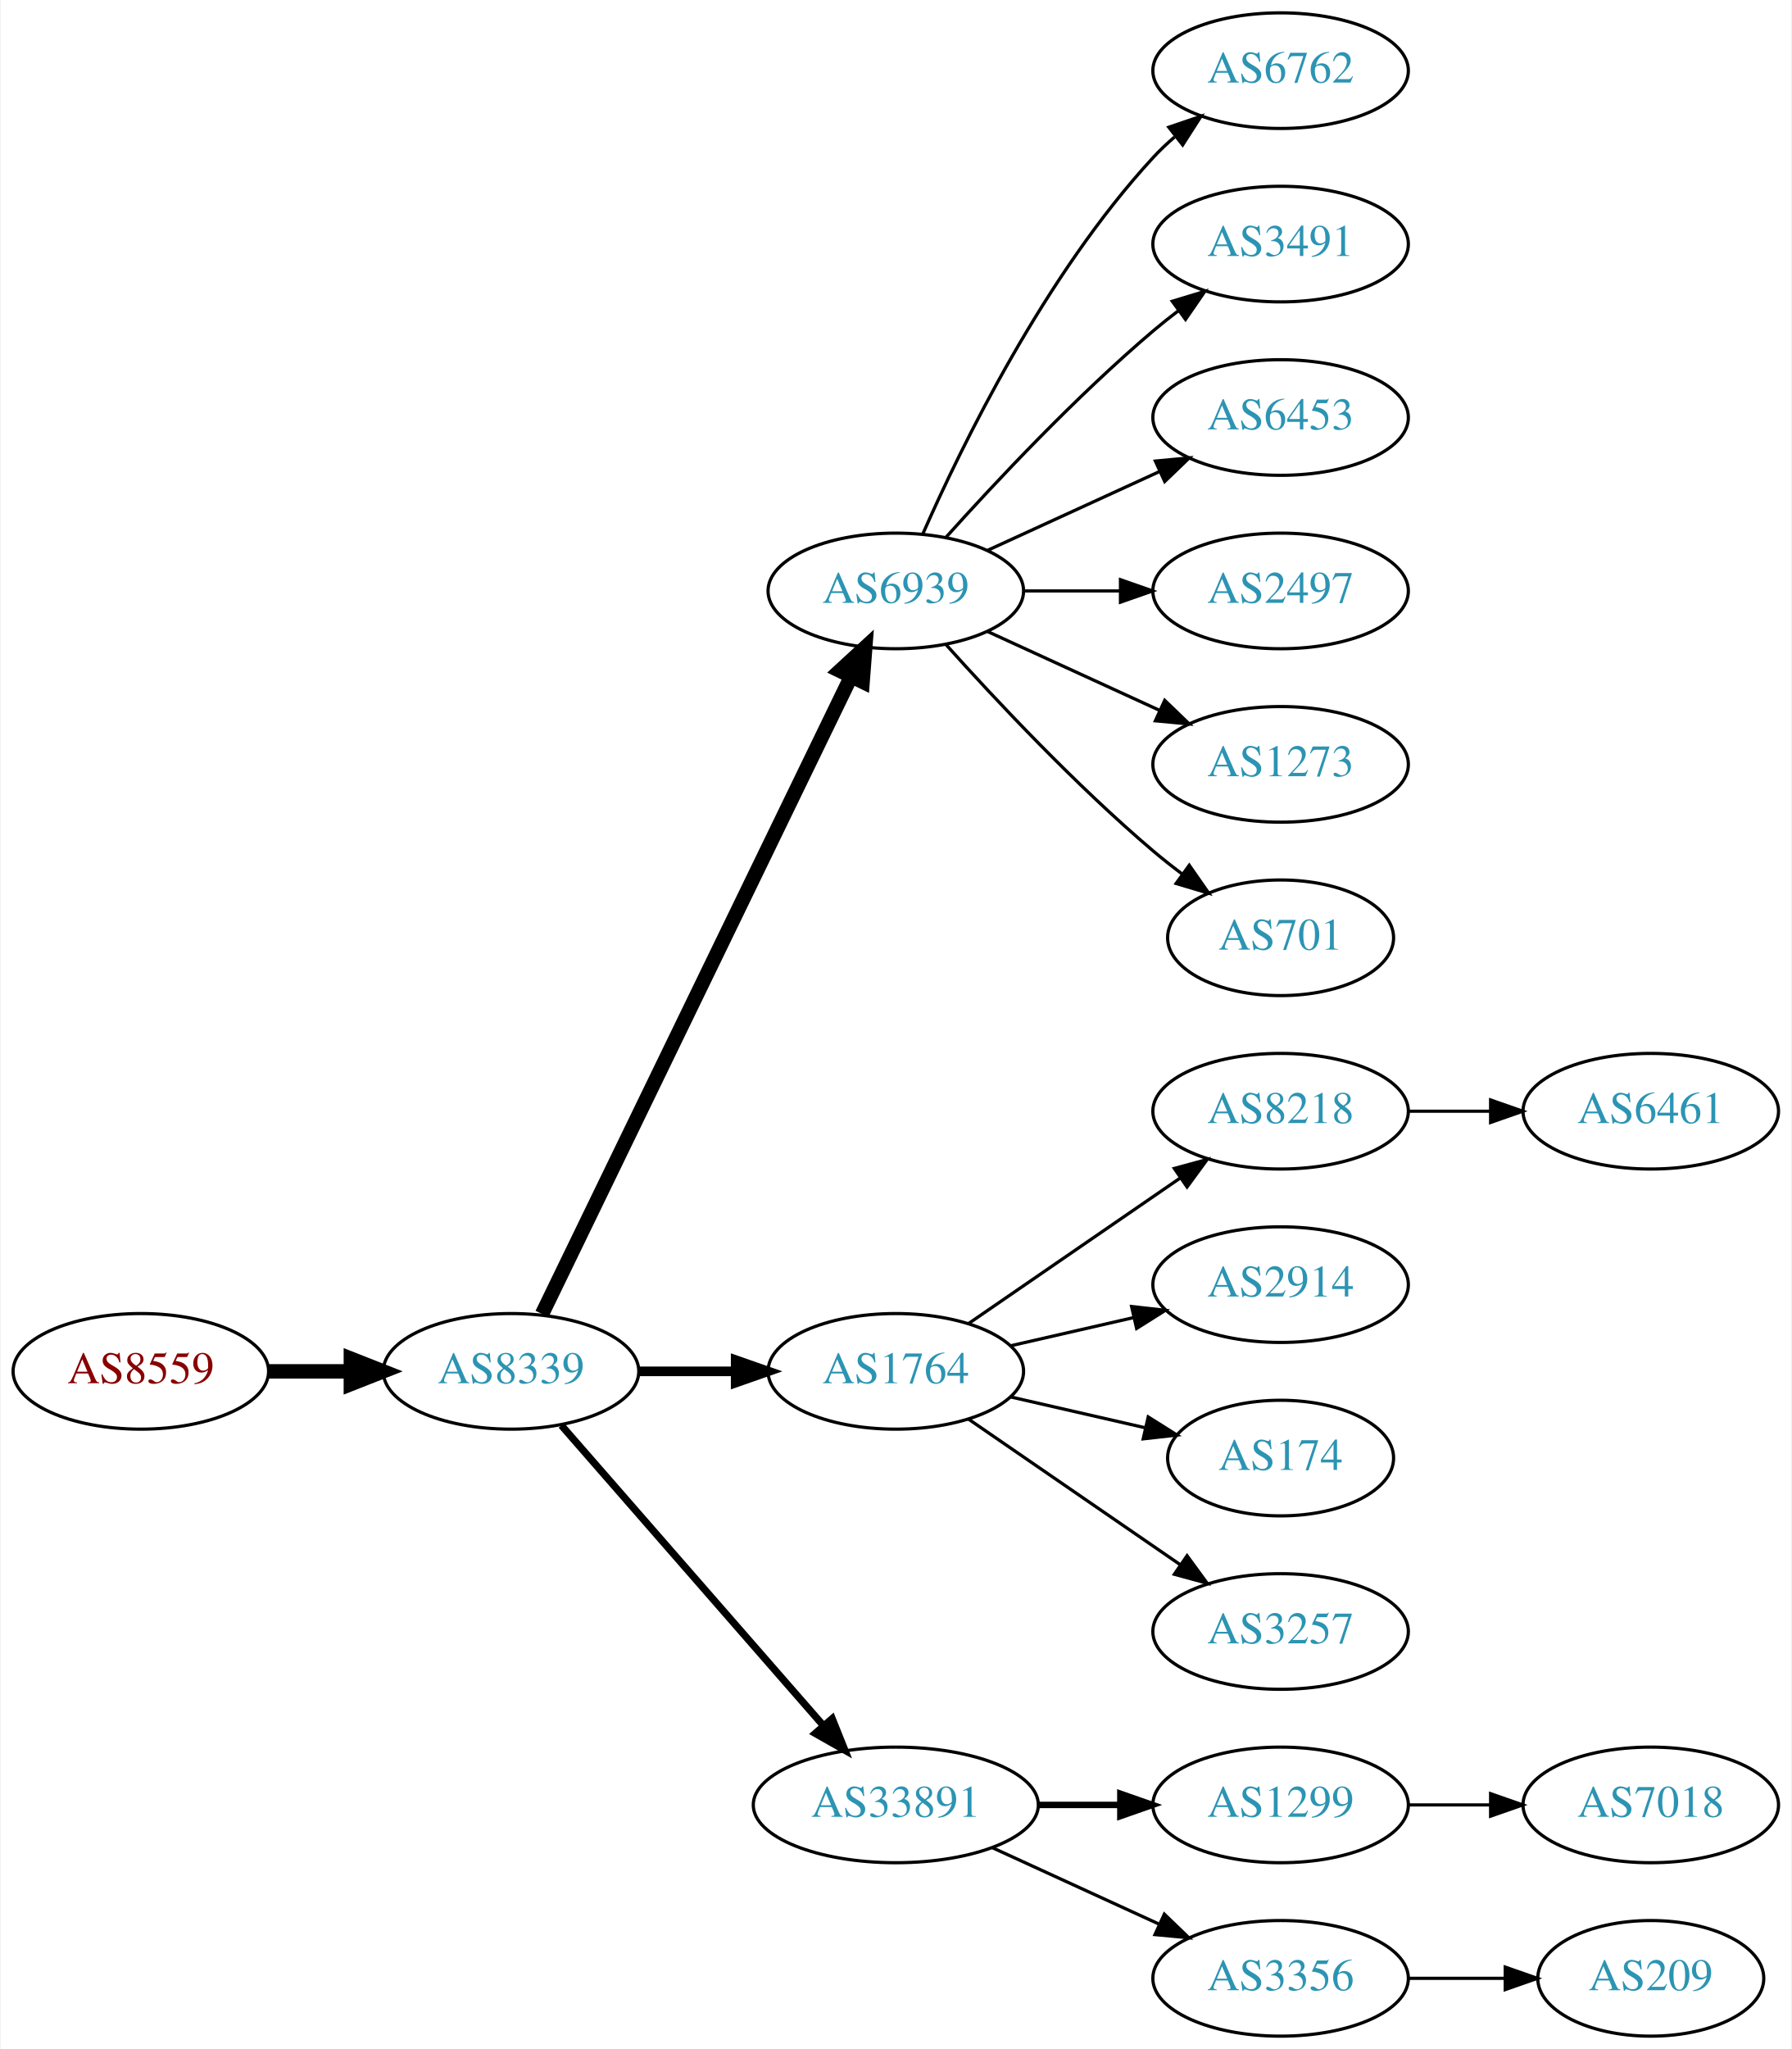
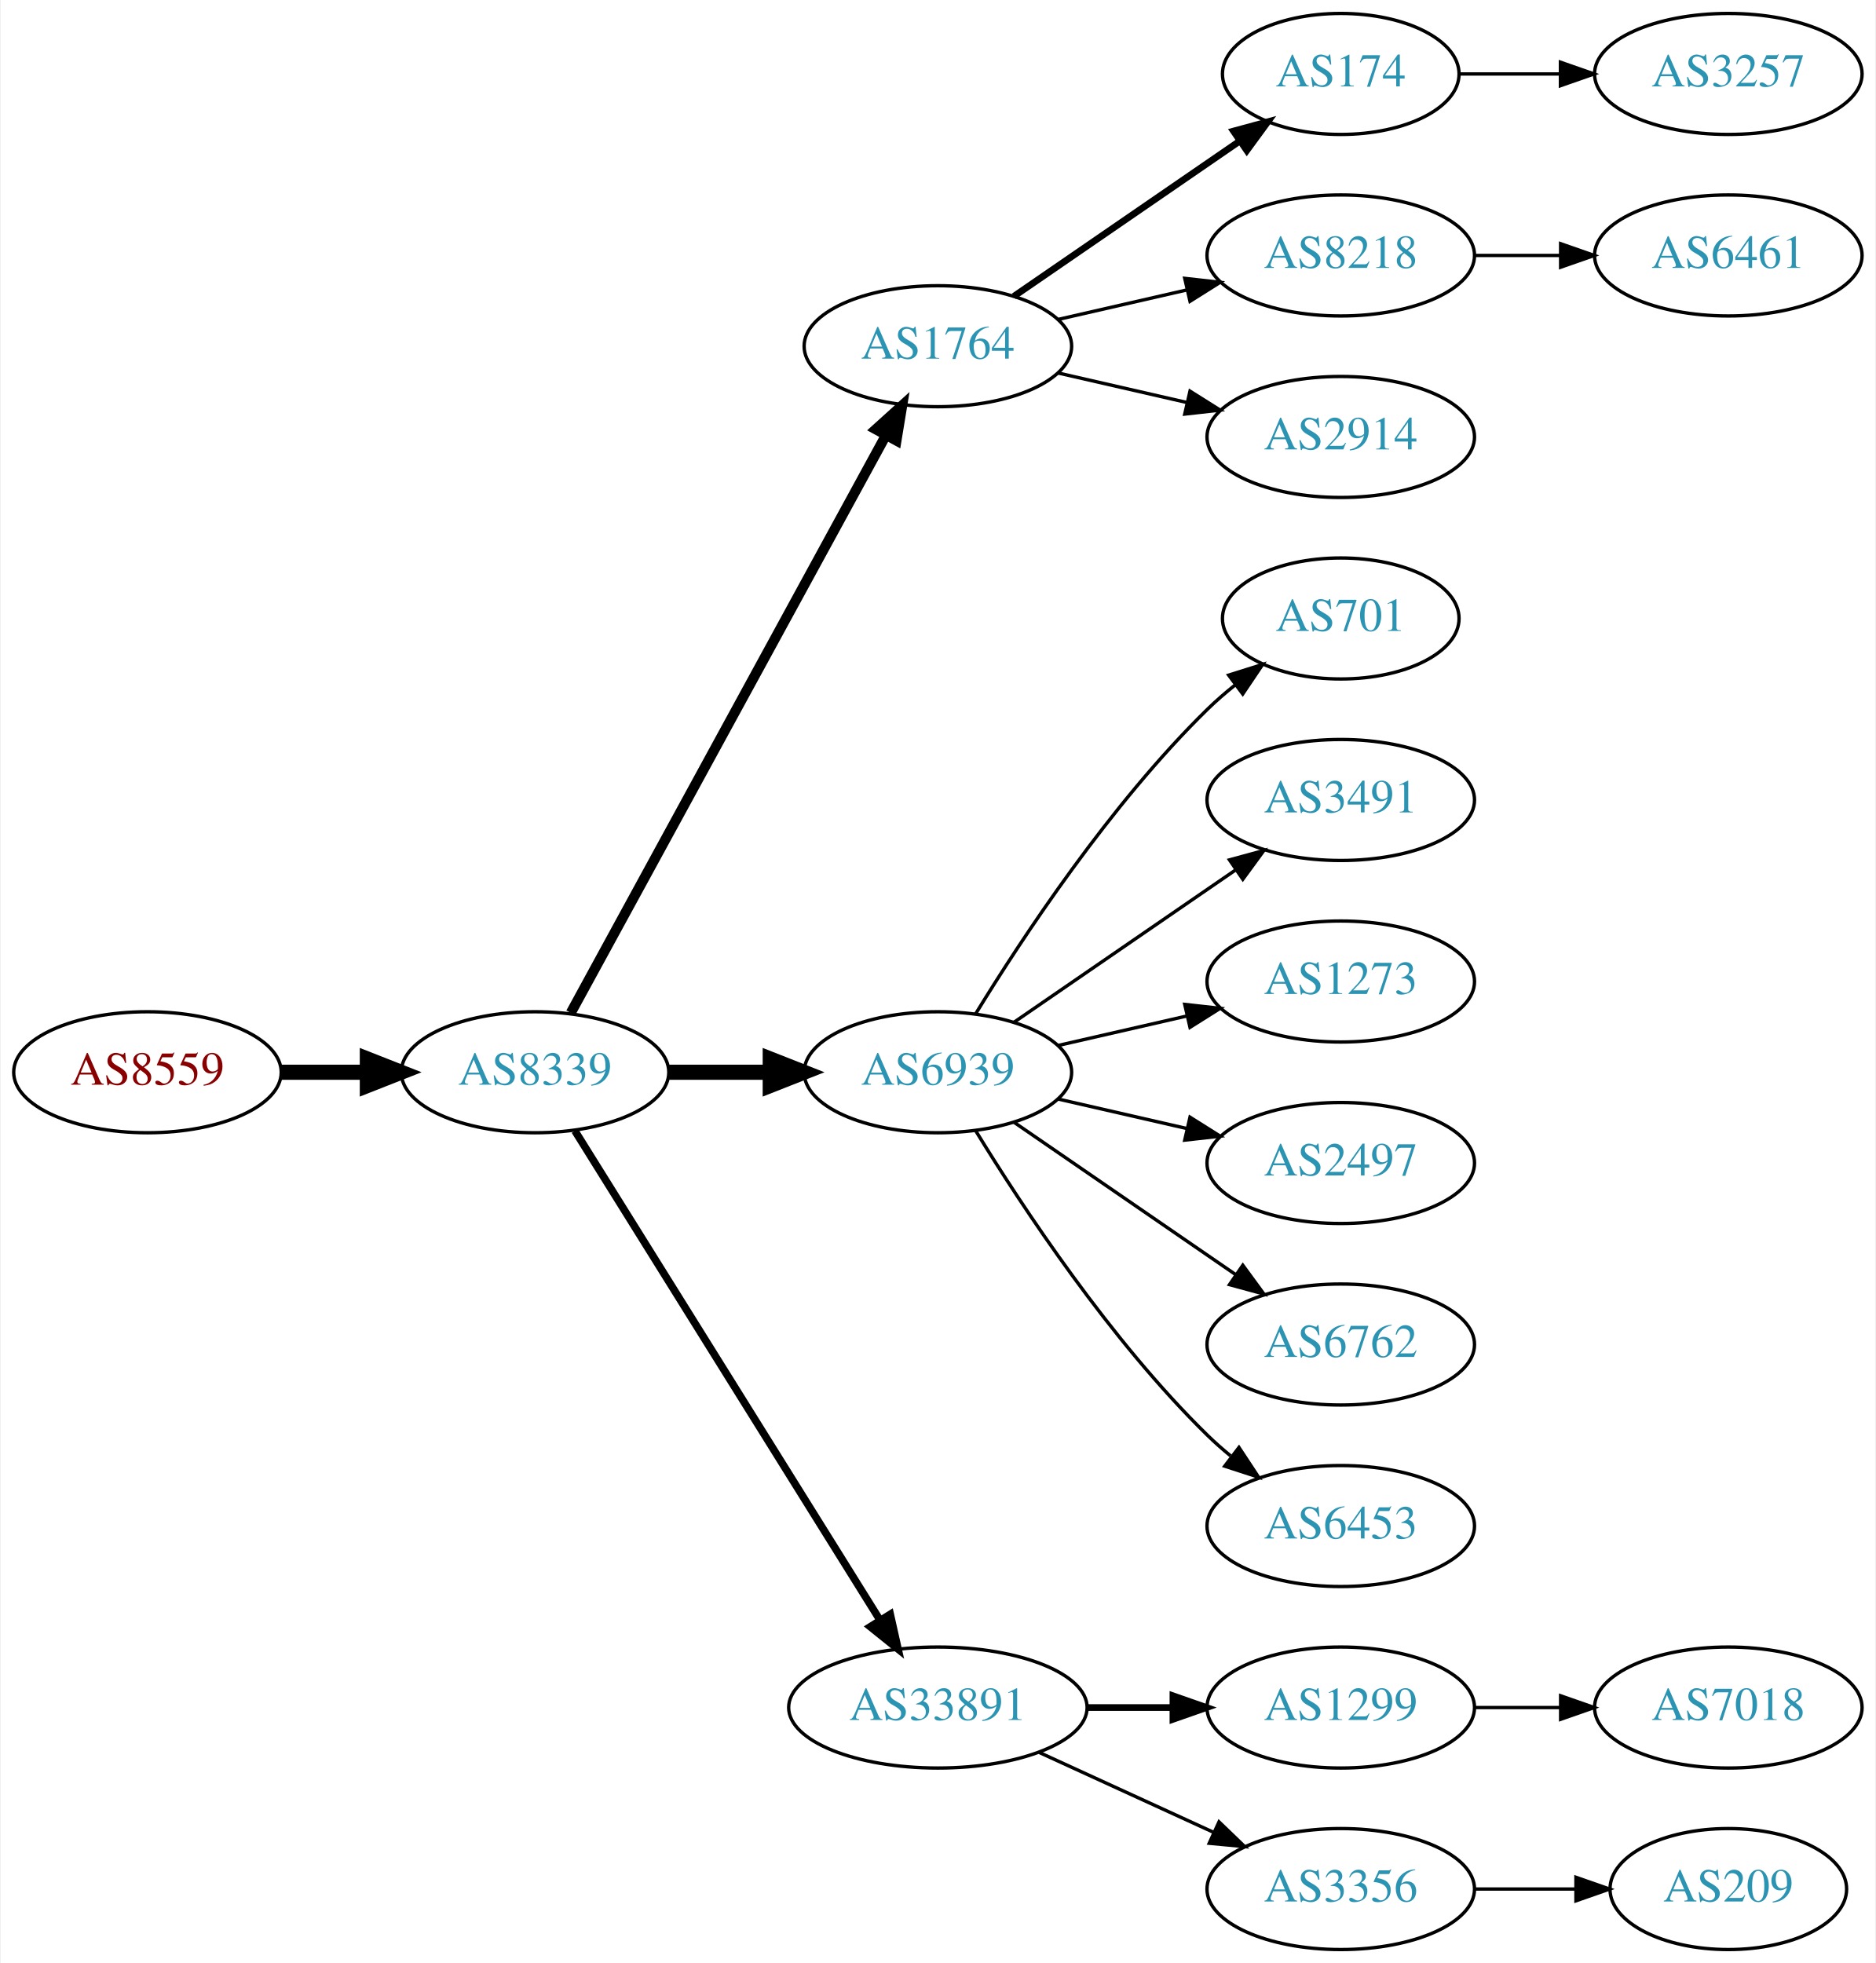
- <svg xmlns="http://www.w3.org/2000/svg" xmlns:xlink="http://www.w3.org/1999/xlink" width="558pt" height="638pt" viewBox="0.00 0.00 557.56 638.00">
-   <g id="graph0" class="graph" transform="scale(1 1) rotate(0) translate(4 634)">
-     <polygon fill="white" stroke="none" points="-4,4 -4,-634 553.564,-634 553.564,4 -4,4" />
+ <svg xmlns="http://www.w3.org/2000/svg" xmlns:xlink="http://www.w3.org/1999/xlink" width="558pt" height="584pt" viewBox="0.00 0.00 557.56 584.00">
+   <g id="graph0" class="graph" transform="scale(1 1) rotate(0) translate(4 580)">
+     <polygon fill="white" stroke="none" points="-4,4 -4,-580 553.564,-580 553.564,4 -4,4" />
    <g id="node1" class="node">
      <g id="a_node1">
        <a xlink:href="/asn/8559" xlink:title="AS8559 ~ WELLCOM [AT]">
-           <ellipse fill="#ffffff" stroke="black" cx="39.647" cy="-207" rx="39.794" ry="18" />
-           <text text-anchor="middle" x="39.647" y="-203.3" font-family="Times,serif" font-size="14.00" fill="#880000">AS8559</text>
+           <ellipse fill="#ffffff" stroke="black" cx="39.647" cy="-261" rx="39.794" ry="18" />
+           <text text-anchor="middle" x="39.647" y="-257.3" font-family="Times,serif" font-size="14.00" fill="#880000">AS8559</text>
        </a>
      </g>
    </g>
    <g id="node2" class="node">
      <g id="a_node2">
        <a xlink:href="/asn/8339" xlink:title="AS8339 ~ kabelplus GmbH [AT]">
-           <ellipse fill="#ffffff" stroke="black" cx="154.939" cy="-207" rx="39.794" ry="18" />
-           <text text-anchor="middle" x="154.939" y="-203.3" font-family="Times,serif" font-size="14.00" fill="#2c94b3">AS8339</text>
+           <ellipse fill="#ffffff" stroke="black" cx="154.939" cy="-261" rx="39.794" ry="18" />
+           <text text-anchor="middle" x="154.939" y="-257.3" font-family="Times,serif" font-size="14.00" fill="#2c94b3">AS8339</text>
        </a>
      </g>
    </g>
    <g id="edge1" class="edge">
-       <path fill="none" stroke="black" stroke-width="4.5" d="M79.319,-207C87.522,-207 96.286,-207 104.818,-207" />
-       <polygon fill="black" stroke="black" stroke-width="4.5" points="105.057,-210.938 115.057,-207 105.057,-203.063 105.057,-210.938" />
+       <path fill="none" stroke="black" stroke-width="4.5" d="M79.319,-261C87.522,-261 96.286,-261 104.818,-261" />
+       <polygon fill="black" stroke="black" stroke-width="4.5" points="105.057,-264.938 115.057,-261 105.057,-257.063 105.057,-264.938" />
    </g>
    <g id="node3" class="node">
      <g id="a_node3">
-         <a xlink:href="/asn/6939" xlink:title="AS6939 ~ Hurricane Electric LLC [US]">
-           <ellipse fill="#ffffff" stroke="black" cx="274.782" cy="-450" rx="39.794" ry="18" />
-           <text text-anchor="middle" x="274.782" y="-446.3" font-family="Times,serif" font-size="14.00" fill="#2c94b3">AS6939</text>
+         <a xlink:href="/asn/1764" xlink:title="AS1764 ~ NEXTLAYER-AS [AT]">
+           <ellipse fill="#ffffff" stroke="black" cx="274.782" cy="-477" rx="39.794" ry="18" />
+           <text text-anchor="middle" x="274.782" y="-473.3" font-family="Times,serif" font-size="14.00" fill="#2c94b3">AS1764</text>
        </a>
      </g>
    </g>
    <g id="edge2" class="edge">
-       <path fill="none" stroke="black" stroke-width="4.5" d="M164.605,-224.868C185.085,-267.101 236.573,-373.272 260.799,-423.227" />
-       <polygon fill="black" stroke="black" stroke-width="4.5" points="257.357,-425.154 265.263,-432.433 264.442,-421.717 257.357,-425.154" />
+       <path fill="none" stroke="black" stroke-width="3" d="M165.583,-278.676C186.265,-316.584 234.977,-405.873 259.356,-450.559" />
+       <polygon fill="black" stroke="black" stroke-width="3" points="256.309,-452.28 264.17,-459.383 262.454,-448.928 256.309,-452.28" />
    </g>
    <g id="node4" class="node">
      <g id="a_node4">
-         <a xlink:href="/asn/1764" xlink:title="AS1764 ~ NEXTLAYER-AS [AT]">
-           <ellipse fill="#ffffff" stroke="black" cx="274.782" cy="-207" rx="39.794" ry="18" />
-           <text text-anchor="middle" x="274.782" y="-203.3" font-family="Times,serif" font-size="14.00" fill="#2c94b3">AS1764</text>
+         <a xlink:href="/asn/6939" xlink:title="AS6939 ~ Hurricane Electric LLC [US]">
+           <ellipse fill="#ffffff" stroke="black" cx="274.782" cy="-261" rx="39.794" ry="18" />
+           <text text-anchor="middle" x="274.782" y="-257.3" font-family="Times,serif" font-size="14.00" fill="#2c94b3">AS6939</text>
        </a>
      </g>
    </g>
    <g id="edge3" class="edge">
-       <path fill="none" stroke="black" stroke-width="3" d="M194.852,-207C204.405,-207 214.755,-207 224.718,-207" />
-       <polygon fill="black" stroke="black" stroke-width="3" points="224.91,-210.5 234.91,-207 224.91,-203.5 224.91,-210.5" />
+       <path fill="none" stroke="black" stroke-width="4.5" d="M194.852,-261C204.405,-261 214.755,-261 224.718,-261" />
+       <polygon fill="black" stroke="black" stroke-width="4.5" points="224.91,-264.938 234.91,-261 224.91,-257.063 224.91,-264.938" />
    </g>
    <g id="node5" class="node">
      <g id="a_node5">
        <a xlink:href="/asn/33891" xlink:title="AS33891 ~ CORE-BACKBONE GMBH GLOBAL NETWORK [DE]">
          <ellipse fill="#ffffff" stroke="black" cx="274.782" cy="-72" rx="44.393" ry="18" />
          <text text-anchor="middle" x="274.782" y="-68.3" font-family="Times,serif" font-size="14.00" fill="#2c94b3">AS33891</text>
        </a>
      </g>
    </g>
    <g id="edge4" class="edge">
-       <path fill="none" stroke="black" stroke-width="2.25" d="M170.626,-190.175C191.179,-166.63 228.654,-123.698 252.331,-96.574" />
-       <polygon fill="black" stroke="black" stroke-width="2.25" points="254.971,-98.872 258.91,-89.037 249.697,-94.269 254.971,-98.872" />
+       <path fill="none" stroke="black" stroke-width="2.25" d="M166.815,-243.558C187.598,-210.225 233.059,-137.314 257.487,-98.134" />
+       <polygon fill="black" stroke="black" stroke-width="2.25" points="260.612,-99.737 262.933,-89.4 254.672,-96.034 260.612,-99.737" />
    </g>
    <g id="node6" class="node">
      <g id="a_node6">
-         <a xlink:href="/asn/6762" xlink:title="AS6762 ~ TELECOM ITALIA SPARKLE S.p.A. [IT]">
-           <ellipse fill="#ffffff" stroke="black" cx="394.625" cy="-612" rx="39.794" ry="18" />
-           <text text-anchor="middle" x="394.625" y="-608.3" font-family="Times,serif" font-size="14.00" fill="#2c94b3">AS6762</text>
+         <a xlink:href="/asn/174" xlink:title="AS174 ~ Cogent Communications [US]">
+           <ellipse fill="#ffffff" stroke="black" cx="394.625" cy="-558" rx="35.194" ry="18" />
+           <text text-anchor="middle" x="394.625" y="-554.3" font-family="Times,serif" font-size="14.00" fill="#2c94b3">AS174</text>
        </a>
      </g>
    </g>
    <g id="edge5" class="edge">
-       <path fill="none" stroke="black" d="M283.198,-467.761C295.266,-495.183 321.237,-548.473 354.978,-585 357.009,-587.198 359.247,-589.319 361.594,-591.34" />
-       <polygon fill="black" stroke="black" points="359.806,-594.386 369.838,-597.794 364.121,-588.874 359.806,-594.386" />
+       <path fill="none" stroke="black" stroke-width="2" d="M297.396,-491.857C316.233,-504.805 343.713,-523.693 364.489,-537.973" />
+       <polygon fill="black" stroke="black" stroke-width="2" points="362.714,-541.001 372.938,-543.781 366.679,-535.232 362.714,-541.001" />
    </g>
    <g id="node7" class="node">
      <g id="a_node7">
-         <a xlink:href="/asn/3491" xlink:title="AS3491 ~ PCCW Global, Inc. [US]">
-           <ellipse fill="#ffffff" stroke="black" cx="394.625" cy="-558" rx="39.794" ry="18" />
-           <text text-anchor="middle" x="394.625" y="-554.3" font-family="Times,serif" font-size="14.00" fill="#2c94b3">AS3491</text>
+         <a xlink:href="/asn/8218" xlink:title="AS8218 ~ legacy Neotelecoms [FR]">
+           <ellipse fill="#ffffff" stroke="black" cx="394.625" cy="-504" rx="39.794" ry="18" />
+           <text text-anchor="middle" x="394.625" y="-500.3" font-family="Times,serif" font-size="14.00" fill="#2c94b3">AS8218</text>
        </a>
      </g>
    </g>
    <g id="edge6" class="edge">
-       <path fill="none" stroke="black" d="M290.428,-466.725C305.729,-483.765 330.826,-510.523 354.978,-531 357.475,-533.117 360.136,-535.232 362.847,-537.293" />
-       <polygon fill="black" stroke="black" points="360.884,-540.194 371.023,-543.266 365.013,-534.541 360.884,-540.194" />
+       <path fill="none" stroke="black" d="M310.501,-484.955C322.501,-487.704 336.122,-490.825 348.815,-493.733" />
+       <polygon fill="black" stroke="black" points="348.217,-497.187 358.746,-496.009 349.78,-490.364 348.217,-497.187" />
    </g>
    <g id="node8" class="node">
      <g id="a_node8">
-         <a xlink:href="/asn/6453" xlink:title="AS6453 ~ TATA COMMUNICATIONS (AMERICA) INC [US]">
-           <ellipse fill="#ffffff" stroke="black" cx="394.625" cy="-504" rx="39.794" ry="18" />
-           <text text-anchor="middle" x="394.625" y="-500.3" font-family="Times,serif" font-size="14.00" fill="#2c94b3">AS6453</text>
+         <a xlink:href="/asn/2914" xlink:title="AS2914 ~ NTT America, Inc. [US]">
+           <ellipse fill="#ffffff" stroke="black" cx="394.625" cy="-450" rx="39.794" ry="18" />
+           <text text-anchor="middle" x="394.625" y="-446.3" font-family="Times,serif" font-size="14.00" fill="#2c94b3">AS2914</text>
        </a>
      </g>
    </g>
    <g id="edge7" class="edge">
-       <path fill="none" stroke="black" d="M303.411,-462.661C319.368,-469.973 339.638,-479.261 356.921,-487.181" />
-       <polygon fill="black" stroke="black" points="355.62,-490.435 366.169,-491.419 358.536,-484.071 355.62,-490.435" />
+       <path fill="none" stroke="black" d="M310.501,-469.045C322.501,-466.296 336.122,-463.175 348.815,-460.267" />
+       <polygon fill="black" stroke="black" points="349.78,-463.636 358.746,-457.991 348.217,-456.813 349.78,-463.636" />
    </g>
    <g id="node9" class="node">
      <g id="a_node9">
-         <a xlink:href="/asn/2497" xlink:title="AS2497 ~ Internet Initiative Japan Inc. [JP]">
-           <ellipse fill="#ffffff" stroke="black" cx="394.625" cy="-450" rx="39.794" ry="18" />
-           <text text-anchor="middle" x="394.625" y="-446.3" font-family="Times,serif" font-size="14.00" fill="#2c94b3">AS2497</text>
+         <a xlink:href="/asn/701" xlink:title="AS701 ~ UUNET [US]">
+           <ellipse fill="#ffffff" stroke="black" cx="394.625" cy="-396" rx="35.194" ry="18" />
+           <text text-anchor="middle" x="394.625" y="-392.3" font-family="Times,serif" font-size="14.00" fill="#2c94b3">AS701</text>
        </a>
      </g>
    </g>
    <g id="edge8" class="edge">
-       <path fill="none" stroke="black" d="M314.695,-450C324.248,-450 334.598,-450 344.56,-450" />
-       <polygon fill="black" stroke="black" points="344.753,-453.5 354.753,-450 344.753,-446.5 344.753,-453.5" />
+       <path fill="none" stroke="black" d="M286.048,-278.44C299.856,-300.991 326.045,-340.722 354.978,-369 357.513,-371.478 360.297,-373.89 363.172,-376.188" />
+       <polygon fill="black" stroke="black" points="361.282,-379.144 371.389,-382.321 365.469,-373.535 361.282,-379.144" />
    </g>
    <g id="node10" class="node">
      <g id="a_node10">
-         <a xlink:href="/asn/1273" xlink:title="AS1273 ~ Vodafone Group PLC [EU]">
-           <ellipse fill="#ffffff" stroke="black" cx="394.625" cy="-396" rx="39.794" ry="18" />
-           <text text-anchor="middle" x="394.625" y="-392.3" font-family="Times,serif" font-size="14.00" fill="#2c94b3">AS1273</text>
+         <a xlink:href="/asn/3491" xlink:title="AS3491 ~ PCCW Global, Inc. [US]">
+           <ellipse fill="#ffffff" stroke="black" cx="394.625" cy="-342" rx="39.794" ry="18" />
+           <text text-anchor="middle" x="394.625" y="-338.3" font-family="Times,serif" font-size="14.00" fill="#2c94b3">AS3491</text>
        </a>
      </g>
    </g>
    <g id="edge9" class="edge">
-       <path fill="none" stroke="black" d="M303.411,-437.339C319.368,-430.027 339.638,-420.739 356.921,-412.819" />
-       <polygon fill="black" stroke="black" points="358.536,-415.929 366.169,-408.581 355.62,-409.565 358.536,-415.929" />
+       <path fill="none" stroke="black" d="M297.396,-275.857C315.885,-288.565 342.698,-306.995 363.328,-321.175" />
+       <polygon fill="black" stroke="black" points="361.525,-324.183 371.748,-326.963 365.49,-318.414 361.525,-324.183" />
    </g>
    <g id="node11" class="node">
      <g id="a_node11">
-         <a xlink:href="/asn/701" xlink:title="AS701 ~ UUNET [US]">
-           <ellipse fill="#ffffff" stroke="black" cx="394.625" cy="-342" rx="35.194" ry="18" />
-           <text text-anchor="middle" x="394.625" y="-338.3" font-family="Times,serif" font-size="14.00" fill="#2c94b3">AS701</text>
+         <a xlink:href="/asn/1273" xlink:title="AS1273 ~ Vodafone Group PLC [EU]">
+           <ellipse fill="#ffffff" stroke="black" cx="394.625" cy="-288" rx="39.794" ry="18" />
+           <text text-anchor="middle" x="394.625" y="-284.3" font-family="Times,serif" font-size="14.00" fill="#2c94b3">AS1273</text>
        </a>
      </g>
    </g>
    <g id="edge10" class="edge">
-       <path fill="none" stroke="black" d="M290.428,-433.275C305.729,-416.235 330.826,-389.477 354.978,-369 357.83,-366.582 360.895,-364.167 364.007,-361.831" />
-       <polygon fill="black" stroke="black" points="366.18,-364.578 372.235,-355.884 362.08,-358.905 366.18,-364.578" />
+       <path fill="none" stroke="black" d="M310.501,-268.955C322.501,-271.704 336.122,-274.825 348.815,-277.733" />
+       <polygon fill="black" stroke="black" points="348.217,-281.187 358.746,-280.009 349.78,-274.364 348.217,-281.187" />
    </g>
    <g id="node12" class="node">
      <g id="a_node12">
-         <a xlink:href="/asn/8218" xlink:title="AS8218 ~ legacy Neotelecoms [FR]">
-           <ellipse fill="#ffffff" stroke="black" cx="394.625" cy="-288" rx="39.794" ry="18" />
-           <text text-anchor="middle" x="394.625" y="-284.3" font-family="Times,serif" font-size="14.00" fill="#2c94b3">AS8218</text>
+         <a xlink:href="/asn/2497" xlink:title="AS2497 ~ Internet Initiative Japan Inc. [JP]">
+           <ellipse fill="#ffffff" stroke="black" cx="394.625" cy="-234" rx="39.794" ry="18" />
+           <text text-anchor="middle" x="394.625" y="-230.3" font-family="Times,serif" font-size="14.00" fill="#2c94b3">AS2497</text>
        </a>
      </g>
    </g>
    <g id="edge11" class="edge">
-       <path fill="none" stroke="black" d="M297.396,-221.857C315.885,-234.565 342.698,-252.995 363.328,-267.175" />
-       <polygon fill="black" stroke="black" points="361.525,-270.183 371.748,-272.963 365.49,-264.414 361.525,-270.183" />
+       <path fill="none" stroke="black" d="M310.501,-253.045C322.501,-250.296 336.122,-247.175 348.815,-244.267" />
+       <polygon fill="black" stroke="black" points="349.78,-247.636 358.746,-241.991 348.217,-240.813 349.78,-247.636" />
    </g>
    <g id="node13" class="node">
      <g id="a_node13">
-         <a xlink:href="/asn/2914" xlink:title="AS2914 ~ NTT America, Inc. [US]">
-           <ellipse fill="#ffffff" stroke="black" cx="394.625" cy="-234" rx="39.794" ry="18" />
-           <text text-anchor="middle" x="394.625" y="-230.3" font-family="Times,serif" font-size="14.00" fill="#2c94b3">AS2914</text>
+         <a xlink:href="/asn/6762" xlink:title="AS6762 ~ TELECOM ITALIA SPARKLE S.p.A. [IT]">
+           <ellipse fill="#ffffff" stroke="black" cx="394.625" cy="-180" rx="39.794" ry="18" />
+           <text text-anchor="middle" x="394.625" y="-176.3" font-family="Times,serif" font-size="14.00" fill="#2c94b3">AS6762</text>
        </a>
      </g>
    </g>
    <g id="edge12" class="edge">
-       <path fill="none" stroke="black" d="M310.501,-214.955C322.501,-217.704 336.122,-220.825 348.815,-223.733" />
-       <polygon fill="black" stroke="black" points="348.217,-227.187 358.746,-226.009 349.78,-220.364 348.217,-227.187" />
+       <path fill="none" stroke="black" d="M297.396,-246.143C315.885,-233.435 342.698,-215.005 363.328,-200.825" />
+       <polygon fill="black" stroke="black" points="365.49,-203.586 371.748,-195.037 361.525,-197.817 365.49,-203.586" />
    </g>
    <g id="node14" class="node">
      <g id="a_node14">
-         <a xlink:href="/asn/174" xlink:title="AS174 ~ Cogent Communications [US]">
-           <ellipse fill="#ffffff" stroke="black" cx="394.625" cy="-180" rx="35.194" ry="18" />
-           <text text-anchor="middle" x="394.625" y="-176.3" font-family="Times,serif" font-size="14.00" fill="#2c94b3">AS174</text>
+         <a xlink:href="/asn/6453" xlink:title="AS6453 ~ TATA COMMUNICATIONS (AMERICA) INC [US]">
+           <ellipse fill="#ffffff" stroke="black" cx="394.625" cy="-126" rx="39.794" ry="18" />
+           <text text-anchor="middle" x="394.625" y="-122.3" font-family="Times,serif" font-size="14.00" fill="#2c94b3">AS6453</text>
        </a>
      </g>
    </g>
    <g id="edge13" class="edge">
-       <path fill="none" stroke="black" d="M310.501,-199.045C323.594,-196.045 338.616,-192.604 352.257,-189.478" />
-       <polygon fill="black" stroke="black" points="353.398,-192.807 362.364,-187.162 351.835,-185.984 353.398,-192.807" />
+       <path fill="none" stroke="black" d="M286.048,-243.56C299.856,-221.009 326.045,-181.278 354.978,-153 357.118,-150.908 359.435,-148.863 361.835,-146.894" />
+       <polygon fill="black" stroke="black" points="364.346,-149.382 370.177,-140.536 360.102,-143.815 364.346,-149.382" />
    </g>
    <g id="node15" class="node">
      <g id="a_node15">
-         <a xlink:href="/asn/3257" xlink:title="AS3257 ~ GTT [DE]">
-           <ellipse fill="#ffffff" stroke="black" cx="394.625" cy="-126" rx="39.794" ry="18" />
-           <text text-anchor="middle" x="394.625" y="-122.3" font-family="Times,serif" font-size="14.00" fill="#2c94b3">AS3257</text>
-         </a>
-       </g>
-     </g>
-     <g id="edge14" class="edge">
-       <path fill="none" stroke="black" d="M297.396,-192.143C315.885,-179.435 342.698,-161.005 363.328,-146.825" />
-       <polygon fill="black" stroke="black" points="365.49,-149.586 371.748,-141.037 361.525,-143.817 365.49,-149.586" />
-     </g>
-     <g id="node17" class="node">
-       <g id="a_node17">
        <a xlink:href="/asn/1299" xlink:title="AS1299 ~ Telia Carrier [EU]">
          <ellipse fill="#ffffff" stroke="black" cx="394.625" cy="-72" rx="39.794" ry="18" />
          <text text-anchor="middle" x="394.625" y="-68.3" font-family="Times,serif" font-size="14.00" fill="#2c94b3">AS1299</text>
        </a>
      </g>
    </g>
-     <g id="edge16" class="edge">
+     <g id="edge14" class="edge">
      <path fill="none" stroke="black" stroke-width="2" d="M318.993,-72C327.306,-72 336.068,-72 344.551,-72" />
      <polygon fill="black" stroke="black" stroke-width="2" points="344.709,-75.5 354.709,-72 344.709,-68.5 344.709,-75.5" />
    </g>
-     <g id="node18" class="node">
-       <g id="a_node18">
+     <g id="node16" class="node">
+       <g id="a_node16">
        <a xlink:href="/asn/3356" xlink:title="AS3356 ~ Level 3 Parent, LLC [US]">
          <ellipse fill="#ffffff" stroke="black" cx="394.625" cy="-18" rx="39.794" ry="18" />
          <text text-anchor="middle" x="394.625" y="-14.3" font-family="Times,serif" font-size="14.00" fill="#2c94b3">AS3356</text>
        </a>
      </g>
    </g>
-     <g id="edge17" class="edge">
+     <g id="edge15" class="edge">
      <path fill="none" stroke="black" d="M304.912,-58.652C320.523,-51.498 339.92,-42.609 356.593,-34.969" />
      <polygon fill="black" stroke="black" points="358.412,-37.986 366.045,-30.638 355.496,-31.622 358.412,-37.986" />
    </g>
-     <g id="node16" class="node">
-       <g id="a_node16">
+     <g id="node20" class="node">
+       <g id="a_node20">
+         <a xlink:href="/asn/3257" xlink:title="AS3257 ~ GTT [DE]">
+           <ellipse fill="#ffffff" stroke="black" cx="509.918" cy="-558" rx="39.794" ry="18" />
+           <text text-anchor="middle" x="509.918" y="-554.3" font-family="Times,serif" font-size="14.00" fill="#2c94b3">AS3257</text>
+         </a>
+       </g>
+     </g>
+     <g id="edge19" class="edge">
+       <path fill="none" stroke="black" d="M429.924,-558C439.301,-558 449.651,-558 459.686,-558" />
+       <polygon fill="black" stroke="black" points="459.974,-561.5 469.974,-558 459.974,-554.5 459.974,-561.5" />
+     </g>
+     <g id="node18" class="node">
+       <g id="a_node18">
        <a xlink:href="/asn/6461" xlink:title="AS6461 ~ Zayo Bandwidth [US]">
-           <ellipse fill="#ffffff" stroke="black" cx="509.918" cy="-288" rx="39.794" ry="18" />
-           <text text-anchor="middle" x="509.918" y="-284.3" font-family="Times,serif" font-size="14.00" fill="#2c94b3">AS6461</text>
-         </a>
-       </g>
-     </g>
-     <g id="edge15" class="edge">
-       <path fill="none" stroke="black" d="M434.297,-288C442.5,-288 451.264,-288 459.796,-288" />
-       <polygon fill="black" stroke="black" points="460.035,-291.5 470.035,-288 460.035,-284.5 460.035,-291.5" />
-     </g>
-     <g id="node19" class="node">
-       <g id="a_node19">
+           <ellipse fill="#ffffff" stroke="black" cx="509.918" cy="-504" rx="39.794" ry="18" />
+           <text text-anchor="middle" x="509.918" y="-500.3" font-family="Times,serif" font-size="14.00" fill="#2c94b3">AS6461</text>
+         </a>
+       </g>
+     </g>
+     <g id="edge17" class="edge">
+       <path fill="none" stroke="black" d="M434.297,-504C442.5,-504 451.264,-504 459.796,-504" />
+       <polygon fill="black" stroke="black" points="460.035,-507.5 470.035,-504 460.035,-500.5 460.035,-507.5" />
+     </g>
+     <g id="node17" class="node">
+       <g id="a_node17">
        <a xlink:href="/asn/7018" xlink:title="AS7018 ~ AT&amp;T Services, Inc. [US]">
          <ellipse fill="#ffffff" stroke="black" cx="509.918" cy="-72" rx="39.794" ry="18" />
          <text text-anchor="middle" x="509.918" y="-68.3" font-family="Times,serif" font-size="14.00" fill="#2c94b3">AS7018</text>
        </a>
      </g>
    </g>
-     <g id="edge18" class="edge">
+     <g id="edge16" class="edge">
      <path fill="none" stroke="black" d="M434.297,-72C442.5,-72 451.264,-72 459.796,-72" />
      <polygon fill="black" stroke="black" points="460.035,-75.5 470.035,-72 460.035,-68.5 460.035,-75.5" />
    </g>
-     <g id="node20" class="node">
-       <g id="a_node20">
+     <g id="node19" class="node">
+       <g id="a_node19">
        <a xlink:href="/asn/209" xlink:title="AS209 ~ CenturyLink Communications, LLC [US]">
          <ellipse fill="#ffffff" stroke="black" cx="509.918" cy="-18" rx="35.194" ry="18" />
          <text text-anchor="middle" x="509.918" y="-14.3" font-family="Times,serif" font-size="14.00" fill="#2c94b3">AS209</text>
        </a>
      </g>
    </g>
-     <g id="edge19" class="edge">
+     <g id="edge18" class="edge">
      <path fill="none" stroke="black" d="M434.297,-18C444.002,-18 454.493,-18 464.456,-18" />
      <polygon fill="black" stroke="black" points="464.592,-21.5 474.592,-18 464.592,-14.5 464.592,-21.5" />
    </g>
  </g>
</svg>
